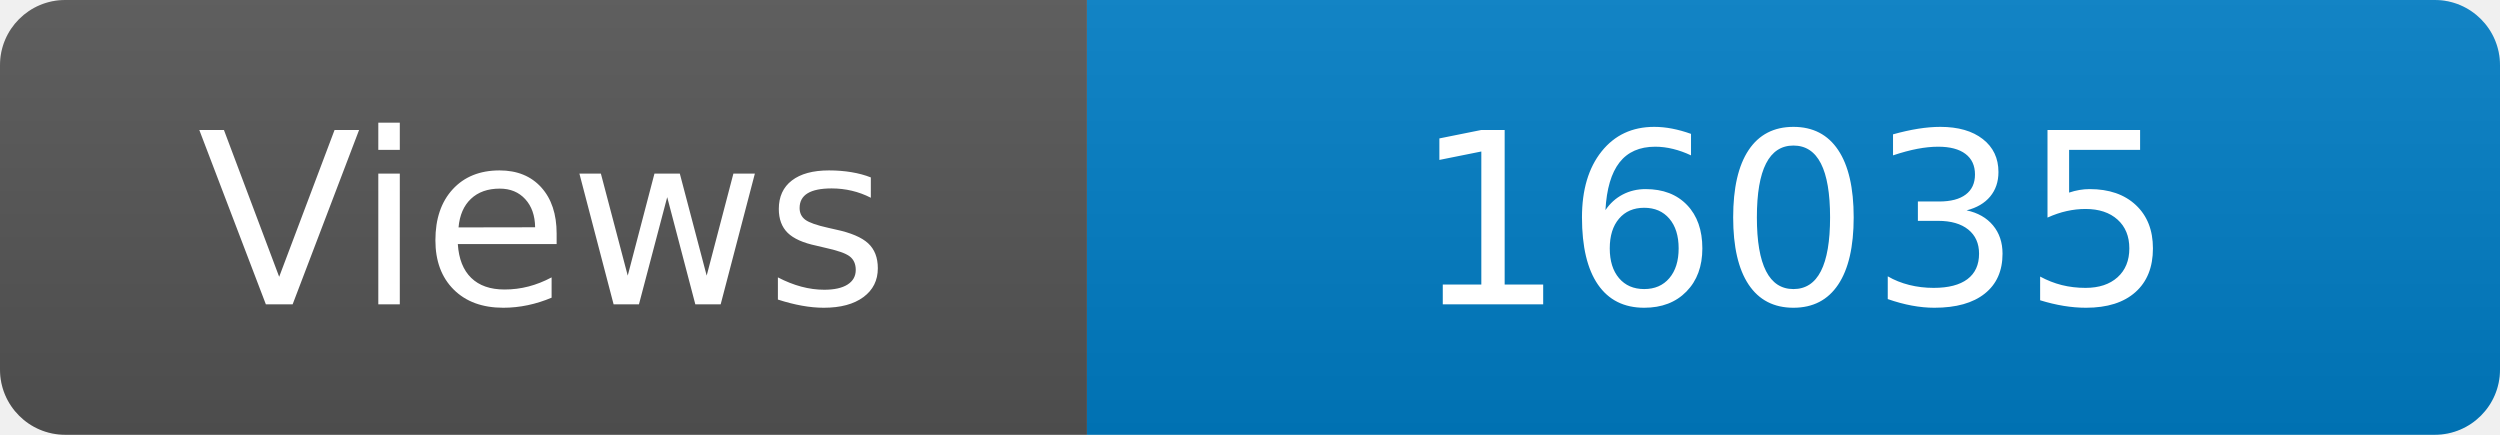
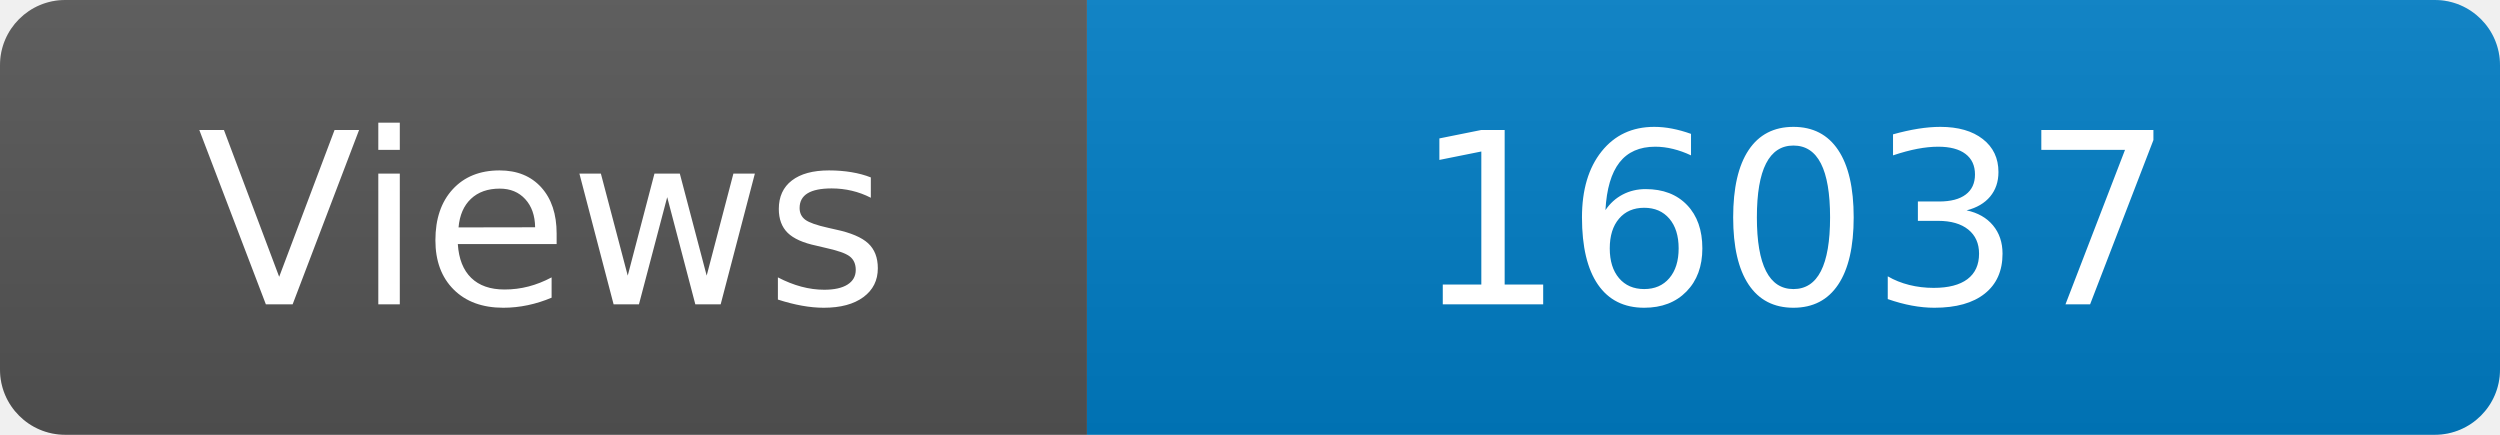
<svg xmlns="http://www.w3.org/2000/svg" width="115" height="20" role="img" aria-label="Maintained?: yes">
  <linearGradient id="s" x2="0" y2="100%">
    <stop offset="0" stop-color="#bbb" stop-opacity=".1" />
    <stop offset="1" stop-opacity=".1" />
  </linearGradient>
  <clipPath id="r">
    <rect width="115" height="20" rx="3" fill="#fff" />
  </clipPath>
  <g clip-path="url(#r)">
    <rect width="50" height="20" fill="#555" />
    <rect x="50" width="160" height="20" fill="#007ec6" />
    <rect width="115" height="20" fill="url(#s)" />
  </g>
  <g fill="#fff" text-anchor="middle" font-family="Verdana,Geneva,DejaVu Sans,sans-serif" font-size="110">
    <text x="250" y="140" transform="scale(.1)" fill="#fff">Views</text>
-     <text x="825" y="140" transform="scale(.1)" fill="#fff">16035</text>
+     <text x="825" y="140" transform="scale(.1)" fill="#fff">16037</text>
  </g>
</svg>
